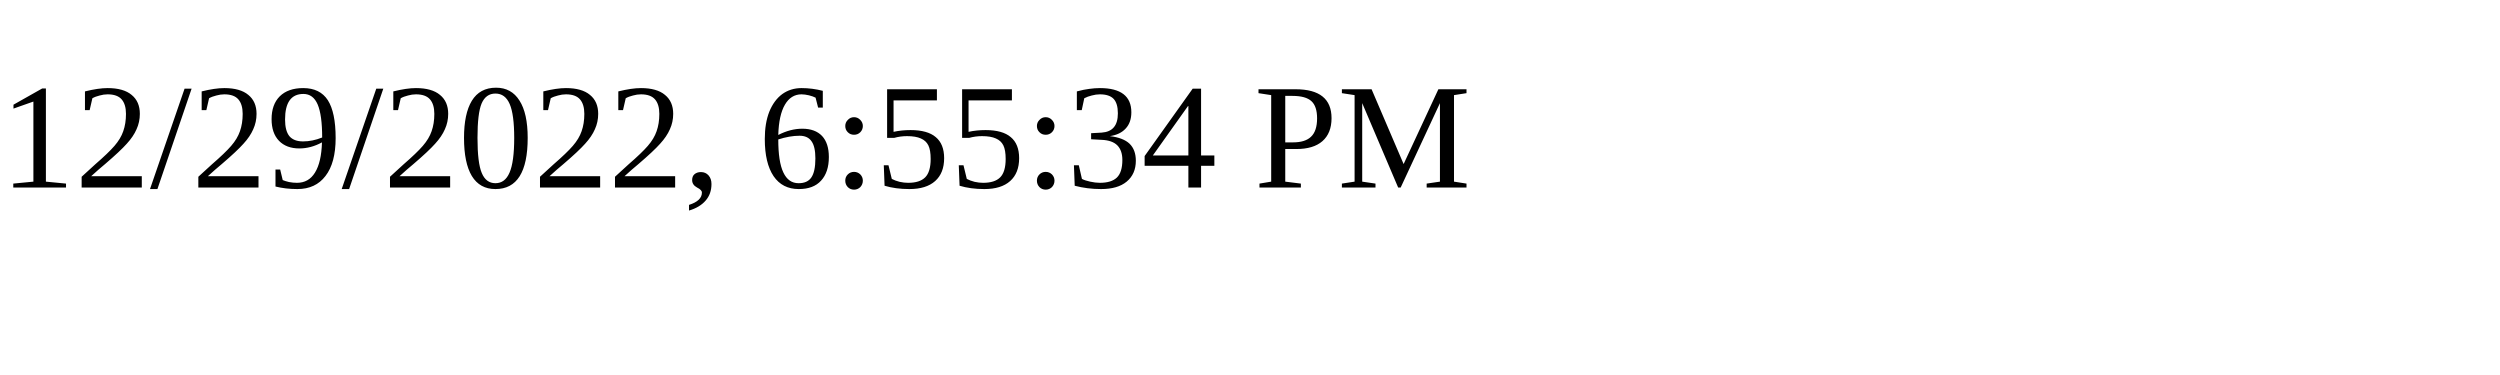
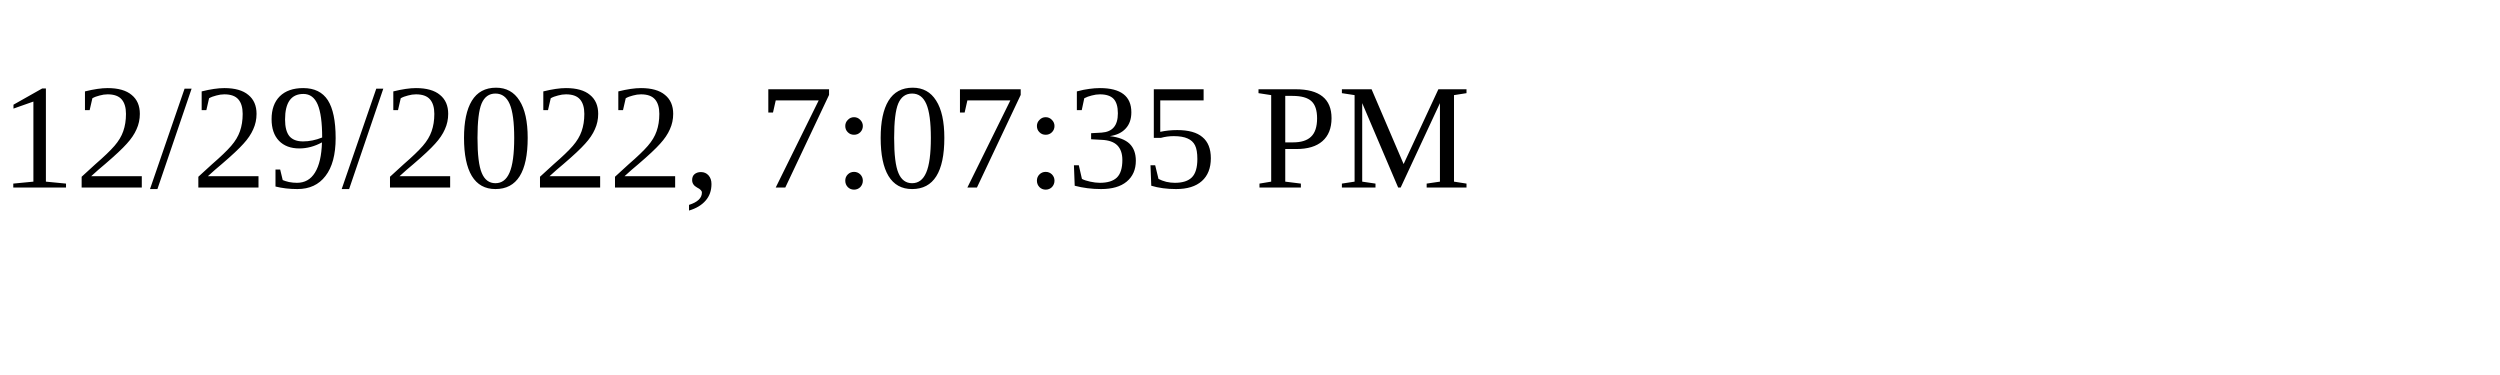
<svg xmlns="http://www.w3.org/2000/svg" height="30" width="200">
-   <text x="0" y="15">12/29/2022, 6:55:34 PM</text>
+   <text x="0" y="15">12/29/2022, 7:07:35 PM</text>
</svg>
